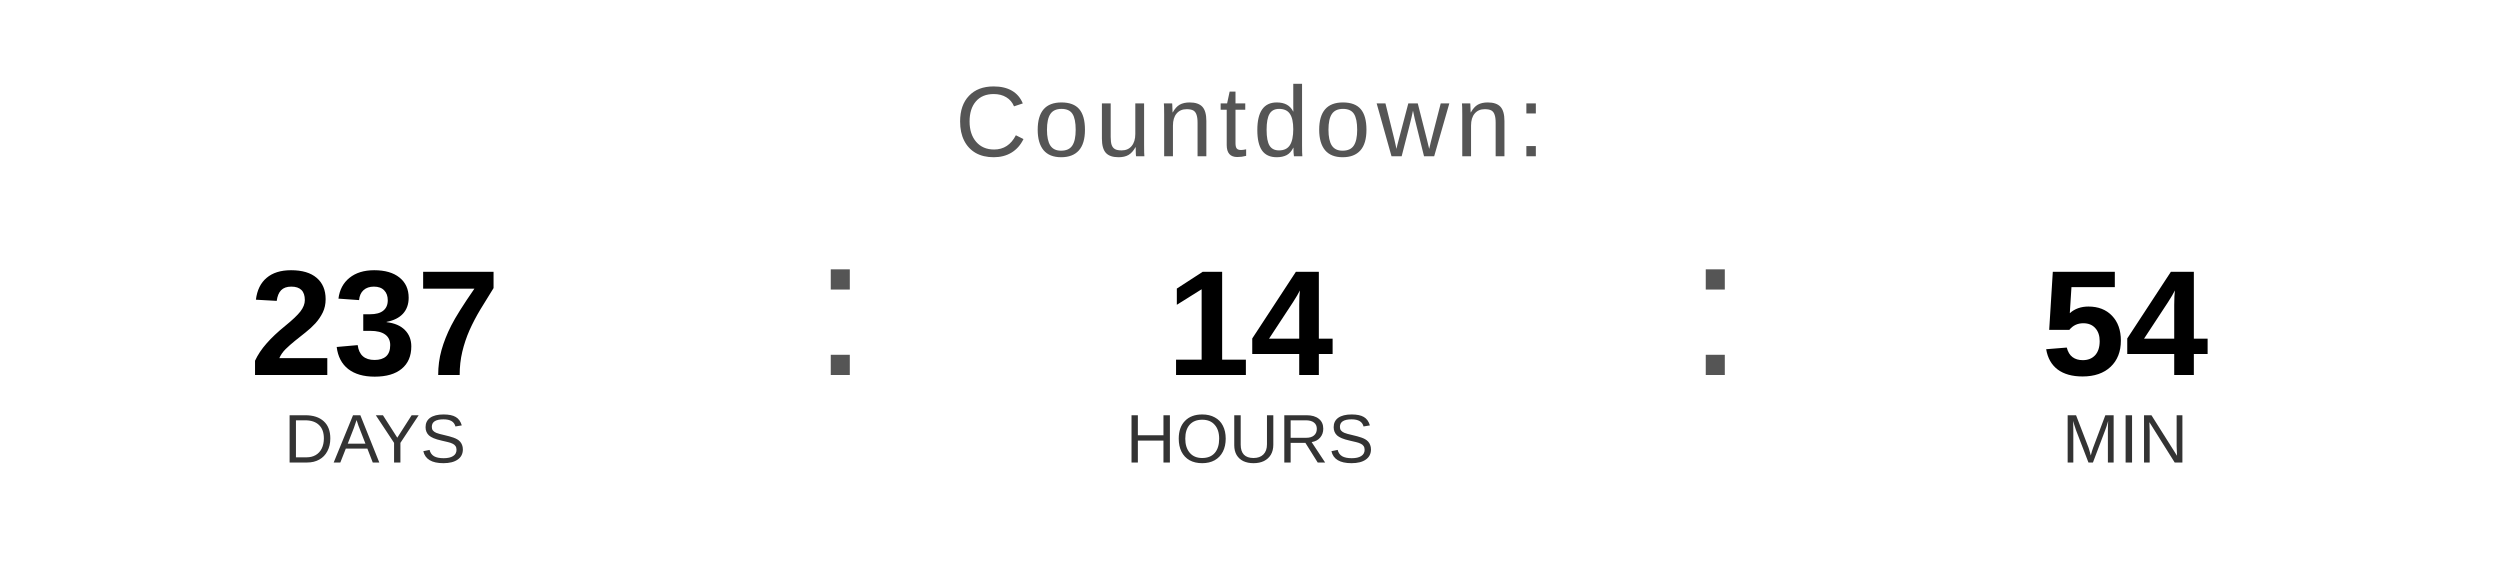
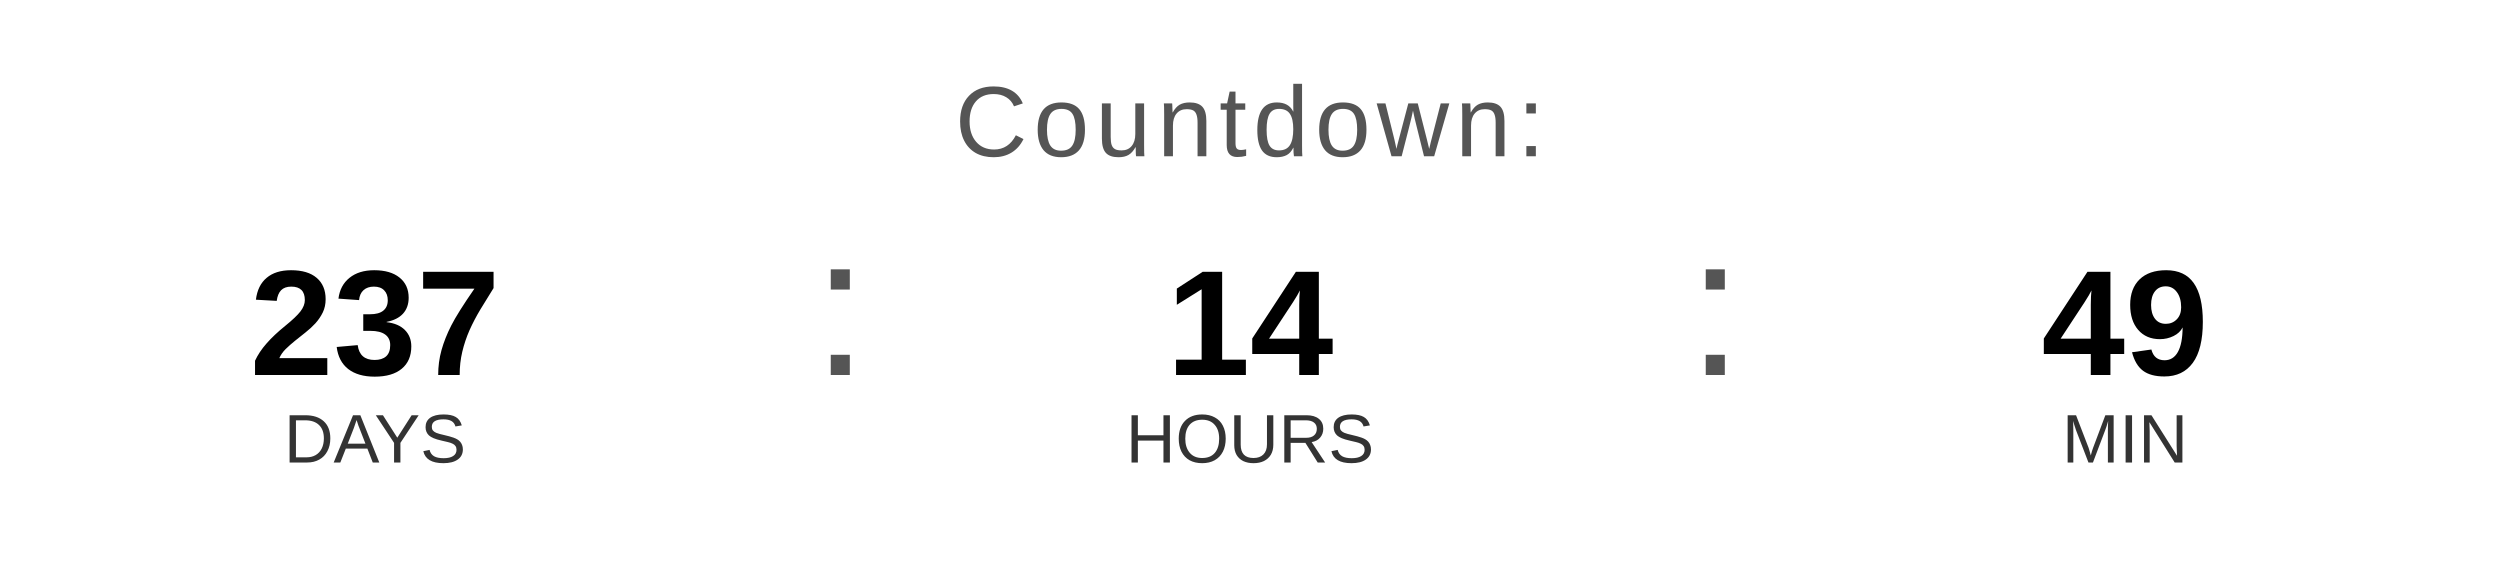
<svg xmlns="http://www.w3.org/2000/svg" width="400" height="90" viewBox="0 0 400 90">
  <text x="200" y="25" font-family="Arial, Helvetica, sans-serif" font-size="16" fill="#555555" text-anchor="middle" letter-spacing="1">
    Countdown:
  </text>
  <text x="60" y="60" font-family="Arial, Helvetica, sans-serif" font-size="24" font-weight="bold" fill="#000000" text-anchor="middle">237</text>
  <text x="60" y="74" font-family="Arial, Helvetica, sans-serif" font-size="11" fill="#333333" text-anchor="middle">DAYS</text>
  <text x="130" y="60" font-family="Arial, sans-serif" font-size="32" fill="#555555">:</text>
  <text x="200" y="60" font-family="Arial, Helvetica, sans-serif" font-size="24" font-weight="bold" fill="#000000" text-anchor="middle">14</text>
  <text x="200" y="74" font-family="Arial, Helvetica, sans-serif" font-size="11" fill="#333333" text-anchor="middle">HOURS</text>
  <text x="270" y="60" font-family="Arial, sans-serif" font-size="32" fill="#555555">:</text>
-   <text x="340" y="60" font-family="Arial, Helvetica, sans-serif" font-size="24" font-weight="bold" fill="#000000" text-anchor="middle">54</text>
+   <text x="340" y="60" font-family="Arial, Helvetica, sans-serif" font-size="24" font-weight="bold" fill="#000000" text-anchor="middle">49</text>
  <text x="340" y="74" font-family="Arial, Helvetica, sans-serif" font-size="11" fill="#333333" text-anchor="middle">MIN</text>
</svg>
